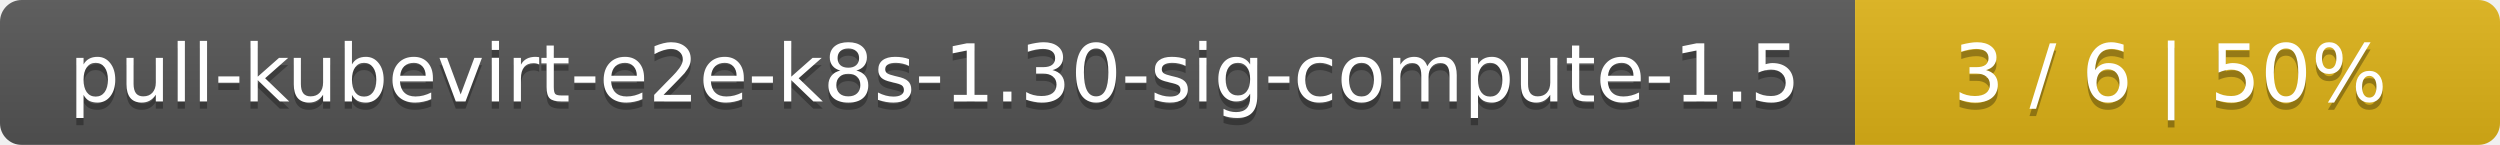
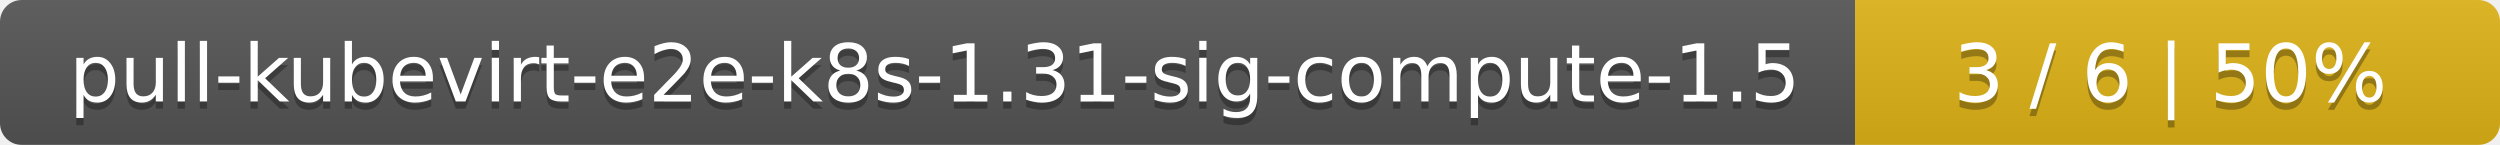
<svg xmlns="http://www.w3.org/2000/svg" width="345" height="20">
  <linearGradient id="smooth" x2="0" y2="100%">
    <stop offset="0" stop-color="#bbb" stop-opacity=".1" />
    <stop offset="1" stop-opacity=".1" />
  </linearGradient>
  <mask id="round">
    <rect width="345" height="20" rx="3" fill="#fff" />
  </mask>
  <g mask="url(#round)">
    <rect width="256" height="20" fill="#555" />
    <rect x="256" width="89" height="20" fill="#dfb317" />
    <rect width="345" height="20" fill="url(#smooth)" />
  </g>
  <g fill="#fff" text-anchor="middle" font-family="DejaVu Sans,Verdana,Geneva,sans-serif" font-size="11">
-     <text x="129" y="15" fill="#010101" fill-opacity=".3">pull-kubevirt-e2e-k8s-1.30-sig-compute-1.5</text>
-     <text x="129" y="14">pull-kubevirt-e2e-k8s-1.30-sig-compute-1.5</text>
+     <text x="129" y="15" fill="#010101" fill-opacity=".3">pull-kubevirt-e2e-k8s-1.31-sig-compute-1.5</text>
+     <text x="129" y="14">pull-kubevirt-e2e-k8s-1.31-sig-compute-1.5</text>
    <text x="299.5" y="15" fill="#010101" fill-opacity=".3">3 / 6    |    50%</text>
    <text x="299.5" y="14">3 / 6    |    50%</text>
  </g>
</svg>
